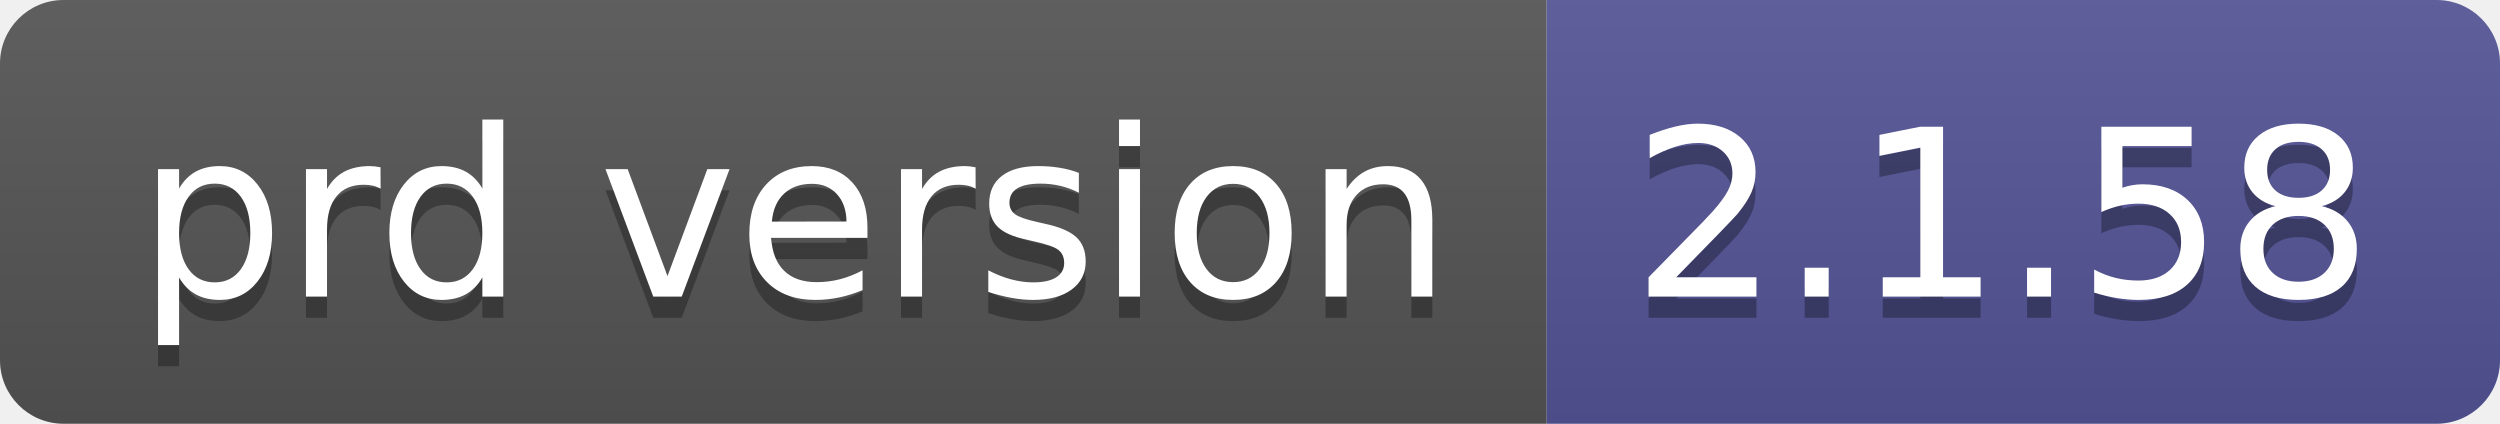
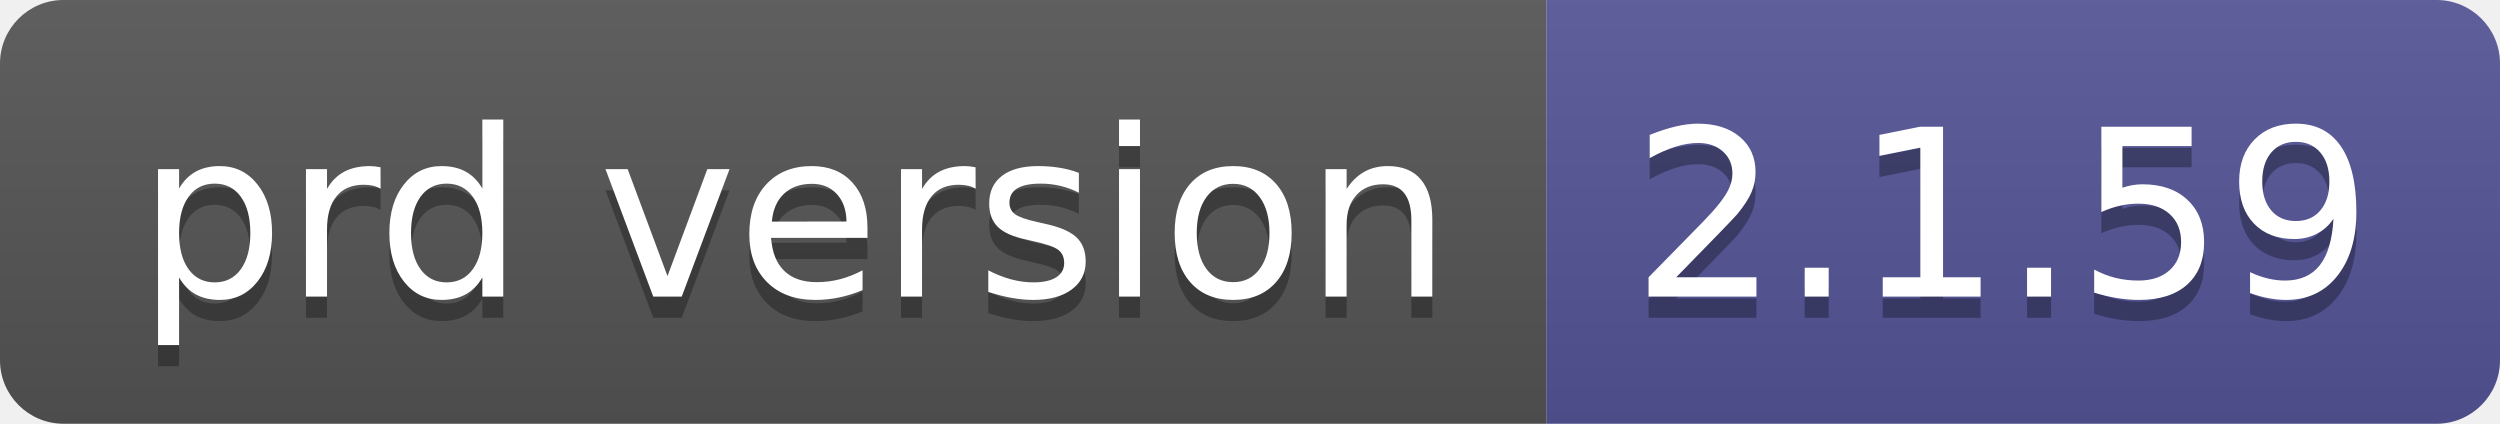
- <svg xmlns="http://www.w3.org/2000/svg" width="118" height="20" role="img" aria-label="prd version: 2.1.58">
+ <svg xmlns="http://www.w3.org/2000/svg" width="118" height="20" role="img" aria-label="prd version: 2.1.59">
  <linearGradient id="s" x2="0" y2="100%">
    <stop offset="0" stop-color="#bbb" stop-opacity=".1" />
    <stop offset="1" stop-opacity=".1" />
  </linearGradient>
  <clipPath id="r">
    <rect width="118" height="20" rx="3" fill="#fff" />
  </clipPath>
  <g clip-path="url(#r)">
    <rect width="73" height="20" fill="#555" />
    <rect x="73" width="45" height="20" fill="#535597" />
    <rect width="118" height="20" fill="url(#s)" />
  </g>
  <g fill="#fff" text-anchor="middle" font-family="Verdana,Geneva,DejaVu Sans,sans-serif" text-rendering="geometricPrecision" font-size="110">
    <text aria-hidden="true" x="375" y="150" fill="#010101" fill-opacity=".3" transform="scale(.1)" textLength="630">prd version</text>
    <text x="375" y="140" transform="scale(.1)" fill="#fff" textLength="630">prd version</text>
-     <text aria-hidden="true" x="945" y="150" fill="#010101" fill-opacity=".3" transform="scale(.1)" textLength="350">2.1.58</text>
-     <text x="945" y="140" transform="scale(.1)" fill="#fff" textLength="350">2.1.58</text>
+     <text aria-hidden="true" x="945" y="150" fill="#010101" fill-opacity=".3" transform="scale(.1)" textLength="350">2.1.59</text>
+     <text x="945" y="140" transform="scale(.1)" fill="#fff" textLength="350">2.1.59</text>
  </g>
</svg>
